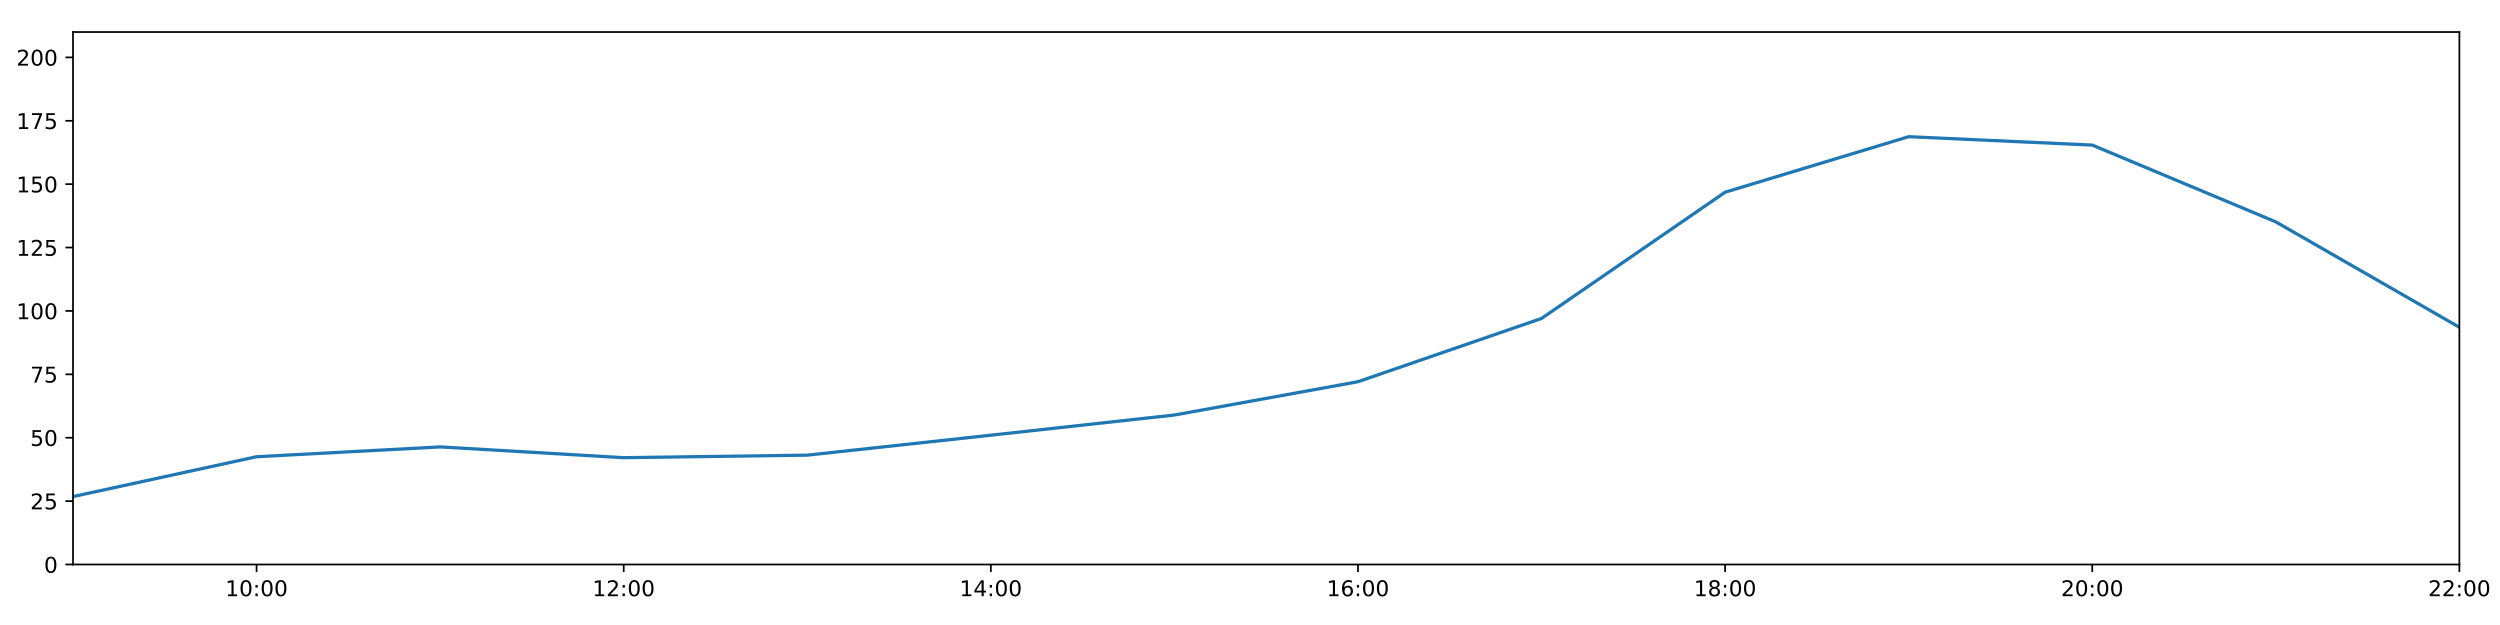
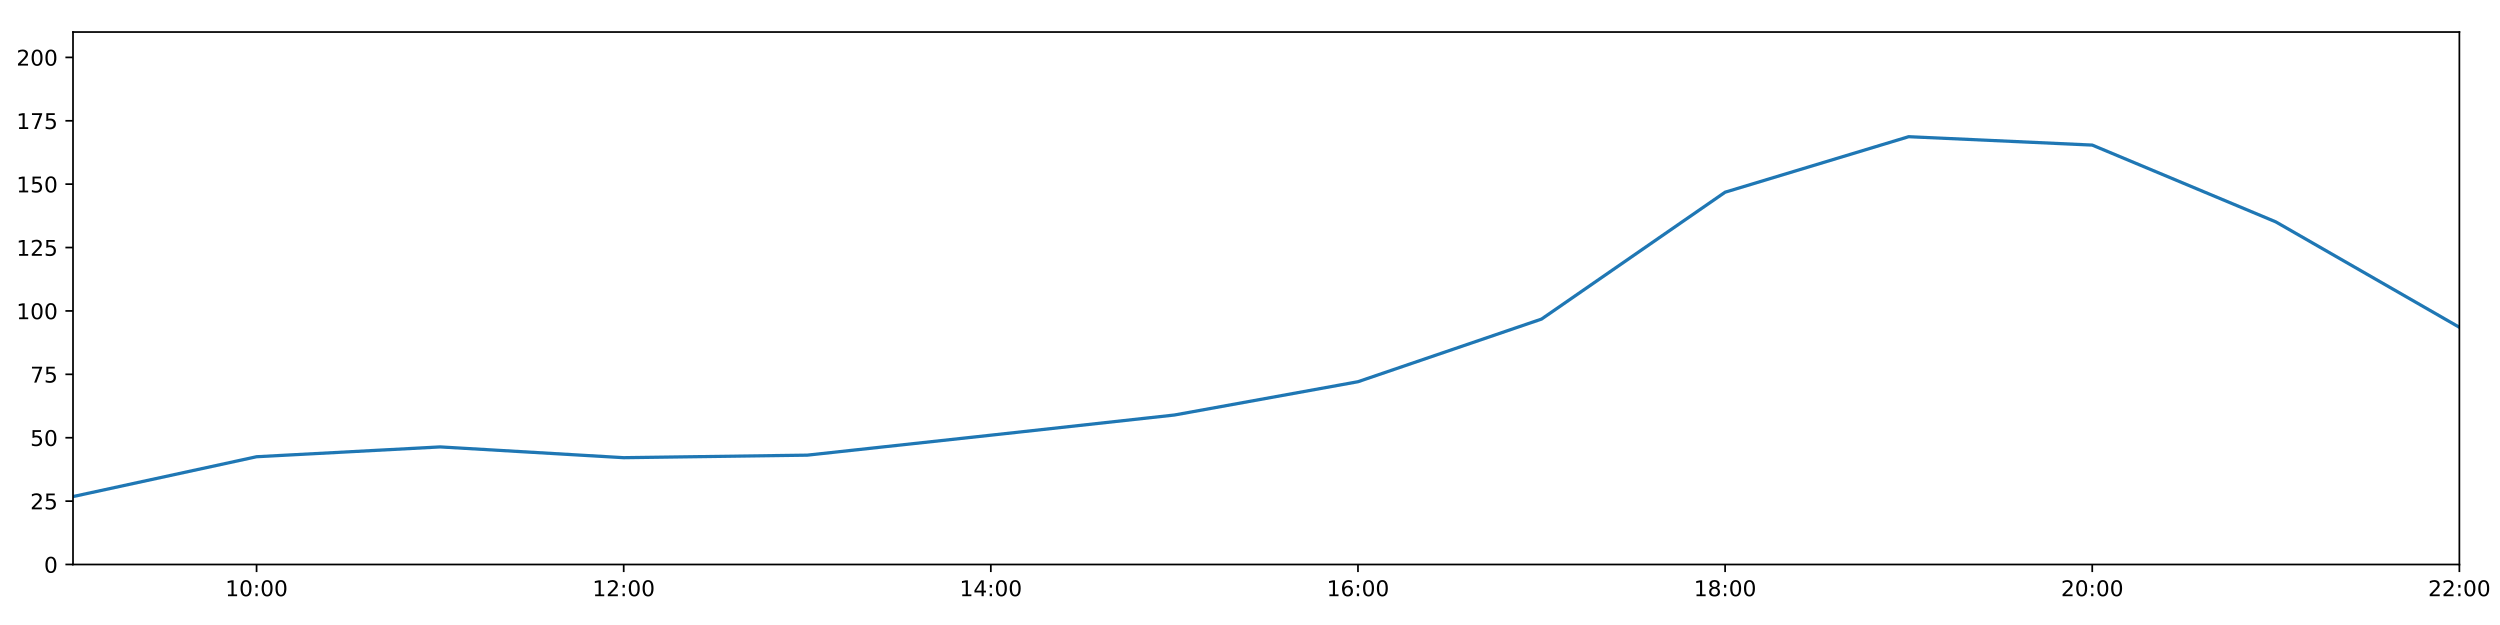
<svg xmlns="http://www.w3.org/2000/svg" xmlns:xlink="http://www.w3.org/1999/xlink" height="288pt" version="1.1" viewBox="0 0 1152 288" width="1152pt">
  <defs>
    <style type="text/css">
*{stroke-linecap:butt;stroke-linejoin:round;}
  </style>
  </defs>
  <g id="figure_1">
    <g id="patch_1">
      <path d="M 0 288  L 1152 288  L 1152 0  L 0 0  z " style="fill:#ffffff;" />
    </g>
    <g id="axes_1">
      <g id="patch_2">
        <path d="M 33.64 260.12  L 1133.28 260.12  L 1133.28 14.76  L 33.64 14.76  z " style="fill:#ffffff;" />
      </g>
      <g id="matplotlib.axis_1">
        <g id="xtick_1">
          <g id="line2d_1">
            <defs>
-               <path d="M 0 0  L 0 3.5  " id="m251c1aa308" style="stroke:#000000;stroke-width:0.8;" />
-             </defs>
-             <g>
-               <use style="stroke:#000000;stroke-width:0.8;" x="118.228" xlink:href="#m251c1aa308" y="260.12" />
+               <path d="M 0 0  L 0 3.5  " id="mb2c6468187" style="stroke:#000000;stroke-width:0.8;" />
+             </defs>
+             <g>
+               <use style="stroke:#000000;stroke-width:0.8;" x="118.228" xlink:href="#mb2c6468187" y="260.12" />
            </g>
          </g>
          <g id="text_1">
            <defs>
              <path d="M 12.406 8.297  L 28.516 8.297  L 28.516 63.922  L 10.984 60.406  L 10.984 69.391  L 28.422 72.906  L 38.281 72.906  L 38.281 8.297  L 54.391 8.297  L 54.391 0  L 12.406 0  z " id="DejaVuSans-49" />
              <path d="M 31.781 66.406  Q 24.172 66.406 20.328 58.906  Q 16.5 51.422 16.5 36.375  Q 16.5 21.391 20.328 13.891  Q 24.172 6.391 31.781 6.391  Q 39.453 6.391 43.281 13.891  Q 47.125 21.391 47.125 36.375  Q 47.125 51.422 43.281 58.906  Q 39.453 66.406 31.781 66.406  z M 31.781 74.219  Q 44.047 74.219 50.516 64.516  Q 56.984 54.828 56.984 36.375  Q 56.984 17.969 50.516 8.266  Q 44.047 -1.422 31.781 -1.422  Q 19.531 -1.422 13.062 8.266  Q 6.594 17.969 6.594 36.375  Q 6.594 54.828 13.062 64.516  Q 19.531 74.219 31.781 74.219  z " id="DejaVuSans-48" />
              <path d="M 11.719 12.406  L 22.016 12.406  L 22.016 0  L 11.719 0  z M 11.719 51.703  L 22.016 51.703  L 22.016 39.312  L 11.719 39.312  z " id="DejaVuSans-58" />
            </defs>
            <g transform="translate(103.8183 274.7184)scale(0.1 -0.1)">
              <use xlink:href="#DejaVuSans-49" />
              <use x="63.623" xlink:href="#DejaVuSans-48" />
              <use x="127.246" xlink:href="#DejaVuSans-58" />
              <use x="160.938" xlink:href="#DejaVuSans-48" />
              <use x="224.561" xlink:href="#DejaVuSans-48" />
            </g>
          </g>
        </g>
        <g id="xtick_2">
          <g id="line2d_2">
            <g>
-               <use style="stroke:#000000;stroke-width:0.8;" x="287.403" xlink:href="#m251c1aa308" y="260.12" />
+               <use style="stroke:#000000;stroke-width:0.8;" x="287.403" xlink:href="#mb2c6468187" y="260.12" />
            </g>
          </g>
          <g id="text_2">
            <defs>
              <path d="M 19.188 8.297  L 53.609 8.297  L 53.609 0  L 7.328 0  L 7.328 8.297  Q 12.938 14.109 22.625 23.891  Q 32.328 33.688 34.812 36.531  Q 39.547 41.844 41.422 45.531  Q 43.312 49.219 43.312 52.781  Q 43.312 58.594 39.234 62.25  Q 35.156 65.922 28.609 65.922  Q 23.969 65.922 18.812 64.312  Q 13.672 62.703 7.812 59.422  L 7.812 69.391  Q 13.766 71.781 18.938 73  Q 24.125 74.219 28.422 74.219  Q 39.75 74.219 46.484 68.547  Q 53.219 62.891 53.219 53.422  Q 53.219 48.922 51.531 44.891  Q 49.859 40.875 45.406 35.406  Q 44.188 33.984 37.641 27.219  Q 31.109 20.453 19.188 8.297  z " id="DejaVuSans-50" />
            </defs>
            <g transform="translate(272.9937 274.7184)scale(0.1 -0.1)">
              <use xlink:href="#DejaVuSans-49" />
              <use x="63.623" xlink:href="#DejaVuSans-50" />
              <use x="127.246" xlink:href="#DejaVuSans-58" />
              <use x="160.938" xlink:href="#DejaVuSans-48" />
              <use x="224.561" xlink:href="#DejaVuSans-48" />
            </g>
          </g>
        </g>
        <g id="xtick_3">
          <g id="line2d_3">
            <g>
-               <use style="stroke:#000000;stroke-width:0.8;" x="456.578" xlink:href="#m251c1aa308" y="260.12" />
+               <use style="stroke:#000000;stroke-width:0.8;" x="456.578" xlink:href="#mb2c6468187" y="260.12" />
            </g>
          </g>
          <g id="text_3">
            <defs>
              <path d="M 37.797 64.312  L 12.891 25.391  L 37.797 25.391  z M 35.203 72.906  L 47.609 72.906  L 47.609 25.391  L 58.016 25.391  L 58.016 17.188  L 47.609 17.188  L 47.609 0  L 37.797 0  L 37.797 17.188  L 4.891 17.188  L 4.891 26.703  z " id="DejaVuSans-52" />
            </defs>
            <g transform="translate(442.1691 274.7184)scale(0.1 -0.1)">
              <use xlink:href="#DejaVuSans-49" />
              <use x="63.623" xlink:href="#DejaVuSans-52" />
              <use x="127.246" xlink:href="#DejaVuSans-58" />
              <use x="160.938" xlink:href="#DejaVuSans-48" />
              <use x="224.561" xlink:href="#DejaVuSans-48" />
            </g>
          </g>
        </g>
        <g id="xtick_4">
          <g id="line2d_4">
            <g>
-               <use style="stroke:#000000;stroke-width:0.8;" x="625.754" xlink:href="#m251c1aa308" y="260.12" />
+               <use style="stroke:#000000;stroke-width:0.8;" x="625.754" xlink:href="#mb2c6468187" y="260.12" />
            </g>
          </g>
          <g id="text_4">
            <defs>
              <path d="M 33.016 40.375  Q 26.375 40.375 22.484 35.828  Q 18.609 31.297 18.609 23.391  Q 18.609 15.531 22.484 10.953  Q 26.375 6.391 33.016 6.391  Q 39.656 6.391 43.531 10.953  Q 47.406 15.531 47.406 23.391  Q 47.406 31.297 43.531 35.828  Q 39.656 40.375 33.016 40.375  z M 52.594 71.297  L 52.594 62.312  Q 48.875 64.062 45.094 64.984  Q 41.312 65.922 37.594 65.922  Q 27.828 65.922 22.672 59.328  Q 17.531 52.734 16.797 39.406  Q 19.672 43.656 24.016 45.922  Q 28.375 48.188 33.594 48.188  Q 44.578 48.188 50.953 41.516  Q 57.328 34.859 57.328 23.391  Q 57.328 12.156 50.688 5.359  Q 44.047 -1.422 33.016 -1.422  Q 20.359 -1.422 13.672 8.266  Q 6.984 17.969 6.984 36.375  Q 6.984 53.656 15.188 63.938  Q 23.391 74.219 37.203 74.219  Q 40.922 74.219 44.703 73.484  Q 48.484 72.75 52.594 71.297  z " id="DejaVuSans-54" />
            </defs>
            <g transform="translate(611.3445 274.7184)scale(0.1 -0.1)">
              <use xlink:href="#DejaVuSans-49" />
              <use x="63.623" xlink:href="#DejaVuSans-54" />
              <use x="127.246" xlink:href="#DejaVuSans-58" />
              <use x="160.938" xlink:href="#DejaVuSans-48" />
              <use x="224.561" xlink:href="#DejaVuSans-48" />
            </g>
          </g>
        </g>
        <g id="xtick_5">
          <g id="line2d_5">
            <g>
-               <use style="stroke:#000000;stroke-width:0.8;" x="794.929" xlink:href="#m251c1aa308" y="260.12" />
+               <use style="stroke:#000000;stroke-width:0.8;" x="794.929" xlink:href="#mb2c6468187" y="260.12" />
            </g>
          </g>
          <g id="text_5">
            <defs>
              <path d="M 31.781 34.625  Q 24.75 34.625 20.719 30.859  Q 16.703 27.094 16.703 20.516  Q 16.703 13.922 20.719 10.156  Q 24.75 6.391 31.781 6.391  Q 38.812 6.391 42.859 10.172  Q 46.922 13.969 46.922 20.516  Q 46.922 27.094 42.891 30.859  Q 38.875 34.625 31.781 34.625  z M 21.922 38.812  Q 15.578 40.375 12.031 44.719  Q 8.5 49.078 8.5 55.328  Q 8.5 64.062 14.719 69.141  Q 20.953 74.219 31.781 74.219  Q 42.672 74.219 48.875 69.141  Q 55.078 64.062 55.078 55.328  Q 55.078 49.078 51.531 44.719  Q 48 40.375 41.703 38.812  Q 48.828 37.156 52.797 32.312  Q 56.781 27.484 56.781 20.516  Q 56.781 9.906 50.312 4.234  Q 43.844 -1.422 31.781 -1.422  Q 19.734 -1.422 13.25 4.234  Q 6.781 9.906 6.781 20.516  Q 6.781 27.484 10.781 32.312  Q 14.797 37.156 21.922 38.812  z M 18.312 54.391  Q 18.312 48.734 21.844 45.562  Q 25.391 42.391 31.781 42.391  Q 38.141 42.391 41.719 45.562  Q 45.312 48.734 45.312 54.391  Q 45.312 60.062 41.719 63.234  Q 38.141 66.406 31.781 66.406  Q 25.391 66.406 21.844 63.234  Q 18.312 60.062 18.312 54.391  z " id="DejaVuSans-56" />
            </defs>
            <g transform="translate(780.5199 274.7184)scale(0.1 -0.1)">
              <use xlink:href="#DejaVuSans-49" />
              <use x="63.623" xlink:href="#DejaVuSans-56" />
              <use x="127.246" xlink:href="#DejaVuSans-58" />
              <use x="160.938" xlink:href="#DejaVuSans-48" />
              <use x="224.561" xlink:href="#DejaVuSans-48" />
            </g>
          </g>
        </g>
        <g id="xtick_6">
          <g id="line2d_6">
            <g>
-               <use style="stroke:#000000;stroke-width:0.8;" x="964.105" xlink:href="#m251c1aa308" y="260.12" />
+               <use style="stroke:#000000;stroke-width:0.8;" x="964.105" xlink:href="#mb2c6468187" y="260.12" />
            </g>
          </g>
          <g id="text_6">
            <g transform="translate(949.6952 274.7184)scale(0.1 -0.1)">
              <use xlink:href="#DejaVuSans-50" />
              <use x="63.623" xlink:href="#DejaVuSans-48" />
              <use x="127.246" xlink:href="#DejaVuSans-58" />
              <use x="160.938" xlink:href="#DejaVuSans-48" />
              <use x="224.561" xlink:href="#DejaVuSans-48" />
            </g>
          </g>
        </g>
        <g id="xtick_7">
          <g id="line2d_7">
            <g>
-               <use style="stroke:#000000;stroke-width:0.8;" x="1133.28" xlink:href="#m251c1aa308" y="260.12" />
+               <use style="stroke:#000000;stroke-width:0.8;" x="1133.28" xlink:href="#mb2c6468187" y="260.12" />
            </g>
          </g>
          <g id="text_7">
            <g transform="translate(1118.871 274.7184)scale(0.1 -0.1)">
              <use xlink:href="#DejaVuSans-50" />
              <use x="63.623" xlink:href="#DejaVuSans-50" />
              <use x="127.246" xlink:href="#DejaVuSans-58" />
              <use x="160.938" xlink:href="#DejaVuSans-48" />
              <use x="224.561" xlink:href="#DejaVuSans-48" />
            </g>
          </g>
        </g>
      </g>
      <g id="matplotlib.axis_2">
        <g id="ytick_1">
          <g id="line2d_8">
            <defs>
-               <path d="M 0 0  L -3.5 0  " id="m62d5318107" style="stroke:#000000;stroke-width:0.8;" />
-             </defs>
-             <g>
-               <use style="stroke:#000000;stroke-width:0.8;" x="33.64" xlink:href="#m62d5318107" y="260.12" />
+               <path d="M 0 0  L -3.5 0  " id="mcdce6bd554" style="stroke:#000000;stroke-width:0.8;" />
+             </defs>
+             <g>
+               <use style="stroke:#000000;stroke-width:0.8;" x="33.64" xlink:href="#mcdce6bd554" y="260.12" />
            </g>
          </g>
          <g id="text_8">
            <g transform="translate(20.2775 263.9192)scale(0.1 -0.1)">
              <use xlink:href="#DejaVuSans-48" />
            </g>
          </g>
        </g>
        <g id="ytick_2">
          <g id="line2d_9">
            <g>
-               <use style="stroke:#000000;stroke-width:0.8;" x="33.64" xlink:href="#m62d5318107" y="230.91" />
+               <use style="stroke:#000000;stroke-width:0.8;" x="33.64" xlink:href="#mcdce6bd554" y="230.91" />
            </g>
          </g>
          <g id="text_9">
            <defs>
              <path d="M 10.797 72.906  L 49.516 72.906  L 49.516 64.594  L 19.828 64.594  L 19.828 46.734  Q 21.969 47.469 24.109 47.828  Q 26.266 48.188 28.422 48.188  Q 40.625 48.188 47.75 41.5  Q 54.891 34.812 54.891 23.391  Q 54.891 11.625 47.562 5.094  Q 40.234 -1.422 26.906 -1.422  Q 22.312 -1.422 17.547 -0.641  Q 12.797 0.141 7.719 1.703  L 7.719 11.625  Q 12.109 9.234 16.797 8.062  Q 21.484 6.891 26.703 6.891  Q 35.156 6.891 40.078 11.328  Q 45.016 15.766 45.016 23.391  Q 45.016 31 40.078 35.438  Q 35.156 39.891 26.703 39.891  Q 22.75 39.891 18.812 39.016  Q 14.891 38.141 10.797 36.281  z " id="DejaVuSans-53" />
            </defs>
            <g transform="translate(13.915 234.7097)scale(0.1 -0.1)">
              <use xlink:href="#DejaVuSans-50" />
              <use x="63.623" xlink:href="#DejaVuSans-53" />
            </g>
          </g>
        </g>
        <g id="ytick_3">
          <g id="line2d_10">
            <g>
-               <use style="stroke:#000000;stroke-width:0.8;" x="33.64" xlink:href="#m62d5318107" y="201.701" />
+               <use style="stroke:#000000;stroke-width:0.8;" x="33.64" xlink:href="#mcdce6bd554" y="201.701" />
            </g>
          </g>
          <g id="text_10">
            <g transform="translate(13.915 205.5002)scale(0.1 -0.1)">
              <use xlink:href="#DejaVuSans-53" />
              <use x="63.623" xlink:href="#DejaVuSans-48" />
            </g>
          </g>
        </g>
        <g id="ytick_4">
          <g id="line2d_11">
            <g>
-               <use style="stroke:#000000;stroke-width:0.8;" x="33.64" xlink:href="#m62d5318107" y="172.491" />
+               <use style="stroke:#000000;stroke-width:0.8;" x="33.64" xlink:href="#mcdce6bd554" y="172.491" />
            </g>
          </g>
          <g id="text_11">
            <defs>
              <path d="M 8.203 72.906  L 55.078 72.906  L 55.078 68.703  L 28.609 0  L 18.312 0  L 43.219 64.594  L 8.203 64.594  z " id="DejaVuSans-55" />
            </defs>
            <g transform="translate(13.915 176.2906)scale(0.1 -0.1)">
              <use xlink:href="#DejaVuSans-55" />
              <use x="63.623" xlink:href="#DejaVuSans-53" />
            </g>
          </g>
        </g>
        <g id="ytick_5">
          <g id="line2d_12">
            <g>
-               <use style="stroke:#000000;stroke-width:0.8;" x="33.64" xlink:href="#m62d5318107" y="143.282" />
+               <use style="stroke:#000000;stroke-width:0.8;" x="33.64" xlink:href="#mcdce6bd554" y="143.282" />
            </g>
          </g>
          <g id="text_12">
            <g transform="translate(7.5525 147.0811)scale(0.1 -0.1)">
              <use xlink:href="#DejaVuSans-49" />
              <use x="63.623" xlink:href="#DejaVuSans-48" />
              <use x="127.246" xlink:href="#DejaVuSans-48" />
            </g>
          </g>
        </g>
        <g id="ytick_6">
          <g id="line2d_13">
            <g>
-               <use style="stroke:#000000;stroke-width:0.8;" x="33.64" xlink:href="#m62d5318107" y="114.072" />
+               <use style="stroke:#000000;stroke-width:0.8;" x="33.64" xlink:href="#mcdce6bd554" y="114.072" />
            </g>
          </g>
          <g id="text_13">
            <g transform="translate(7.5525 117.8716)scale(0.1 -0.1)">
              <use xlink:href="#DejaVuSans-49" />
              <use x="63.623" xlink:href="#DejaVuSans-50" />
              <use x="127.246" xlink:href="#DejaVuSans-53" />
            </g>
          </g>
        </g>
        <g id="ytick_7">
          <g id="line2d_14">
            <g>
-               <use style="stroke:#000000;stroke-width:0.8;" x="33.64" xlink:href="#m62d5318107" y="84.863" />
+               <use style="stroke:#000000;stroke-width:0.8;" x="33.64" xlink:href="#mcdce6bd554" y="84.863" />
            </g>
          </g>
          <g id="text_14">
            <g transform="translate(7.5525 88.66208)scale(0.1 -0.1)">
              <use xlink:href="#DejaVuSans-49" />
              <use x="63.623" xlink:href="#DejaVuSans-53" />
              <use x="127.246" xlink:href="#DejaVuSans-48" />
            </g>
          </g>
        </g>
        <g id="ytick_8">
          <g id="line2d_15">
            <g>
-               <use style="stroke:#000000;stroke-width:0.8;" x="33.64" xlink:href="#m62d5318107" y="55.653" />
+               <use style="stroke:#000000;stroke-width:0.8;" x="33.64" xlink:href="#mcdce6bd554" y="55.653" />
            </g>
          </g>
          <g id="text_15">
            <g transform="translate(7.5525 59.45255)scale(0.1 -0.1)">
              <use xlink:href="#DejaVuSans-49" />
              <use x="63.623" xlink:href="#DejaVuSans-55" />
              <use x="127.246" xlink:href="#DejaVuSans-53" />
            </g>
          </g>
        </g>
        <g id="ytick_9">
          <g id="line2d_16">
            <g>
-               <use style="stroke:#000000;stroke-width:0.8;" x="33.64" xlink:href="#m62d5318107" y="26.444" />
+               <use style="stroke:#000000;stroke-width:0.8;" x="33.64" xlink:href="#mcdce6bd554" y="26.444" />
            </g>
          </g>
          <g id="text_16">
            <g transform="translate(7.5525 30.24303)scale(0.1 -0.1)">
              <use xlink:href="#DejaVuSans-50" />
              <use x="63.623" xlink:href="#DejaVuSans-48" />
              <use x="127.246" xlink:href="#DejaVuSans-48" />
            </g>
          </g>
        </g>
      </g>
      <g id="line2d_17">
-         <path clip-path="url(#pf54d155132)" d="M 33.64 228.817  L 118.228 210.464  L 202.815 205.936  L 287.403 210.902  L 371.991 209.734  L 456.578 200.533  L 541.166 191.236  L 625.754 175.895  L 710.342 146.736  L 794.929 88.563  L 879.517 62.988  L 964.105 66.856  L 1048.692 102.243  L 1133.28 150.811  " style="fill:none;stroke:#1f77b4;stroke-linecap:square;stroke-width:1.5;" />
+         <path clip-path="url(#p910f4c63a6)" d="M 33.64 228.817  L 118.228 210.464  L 202.815 205.936  L 287.403 210.902  L 371.991 209.734  L 456.578 200.533  L 541.166 191.236  L 625.754 175.895  L 710.342 147.03  L 794.929 88.563  L 879.517 62.988  L 964.105 66.856  L 1048.692 102.243  L 1133.28 150.811  " style="fill:none;stroke:#1f77b4;stroke-linecap:square;stroke-width:1.5;" />
      </g>
      <g id="patch_3">
        <path d="M 33.64 260.12  L 33.64 14.76  " style="fill:none;stroke:#000000;stroke-linecap:square;stroke-linejoin:miter;stroke-width:0.8;" />
      </g>
      <g id="patch_4">
        <path d="M 1133.28 260.12  L 1133.28 14.76  " style="fill:none;stroke:#000000;stroke-linecap:square;stroke-linejoin:miter;stroke-width:0.8;" />
      </g>
      <g id="patch_5">
        <path d="M 33.64 260.12  L 1133.28 260.12  " style="fill:none;stroke:#000000;stroke-linecap:square;stroke-linejoin:miter;stroke-width:0.8;" />
      </g>
      <g id="patch_6">
        <path d="M 33.64 14.76  L 1133.28 14.76  " style="fill:none;stroke:#000000;stroke-linecap:square;stroke-linejoin:miter;stroke-width:0.8;" />
      </g>
    </g>
  </g>
  <defs>
-     <clipPath id="pf54d155132">
+     <clipPath id="p910f4c63a6">
      <rect height="245.36" width="1099.64" x="33.64" y="14.76" />
    </clipPath>
  </defs>
</svg>
